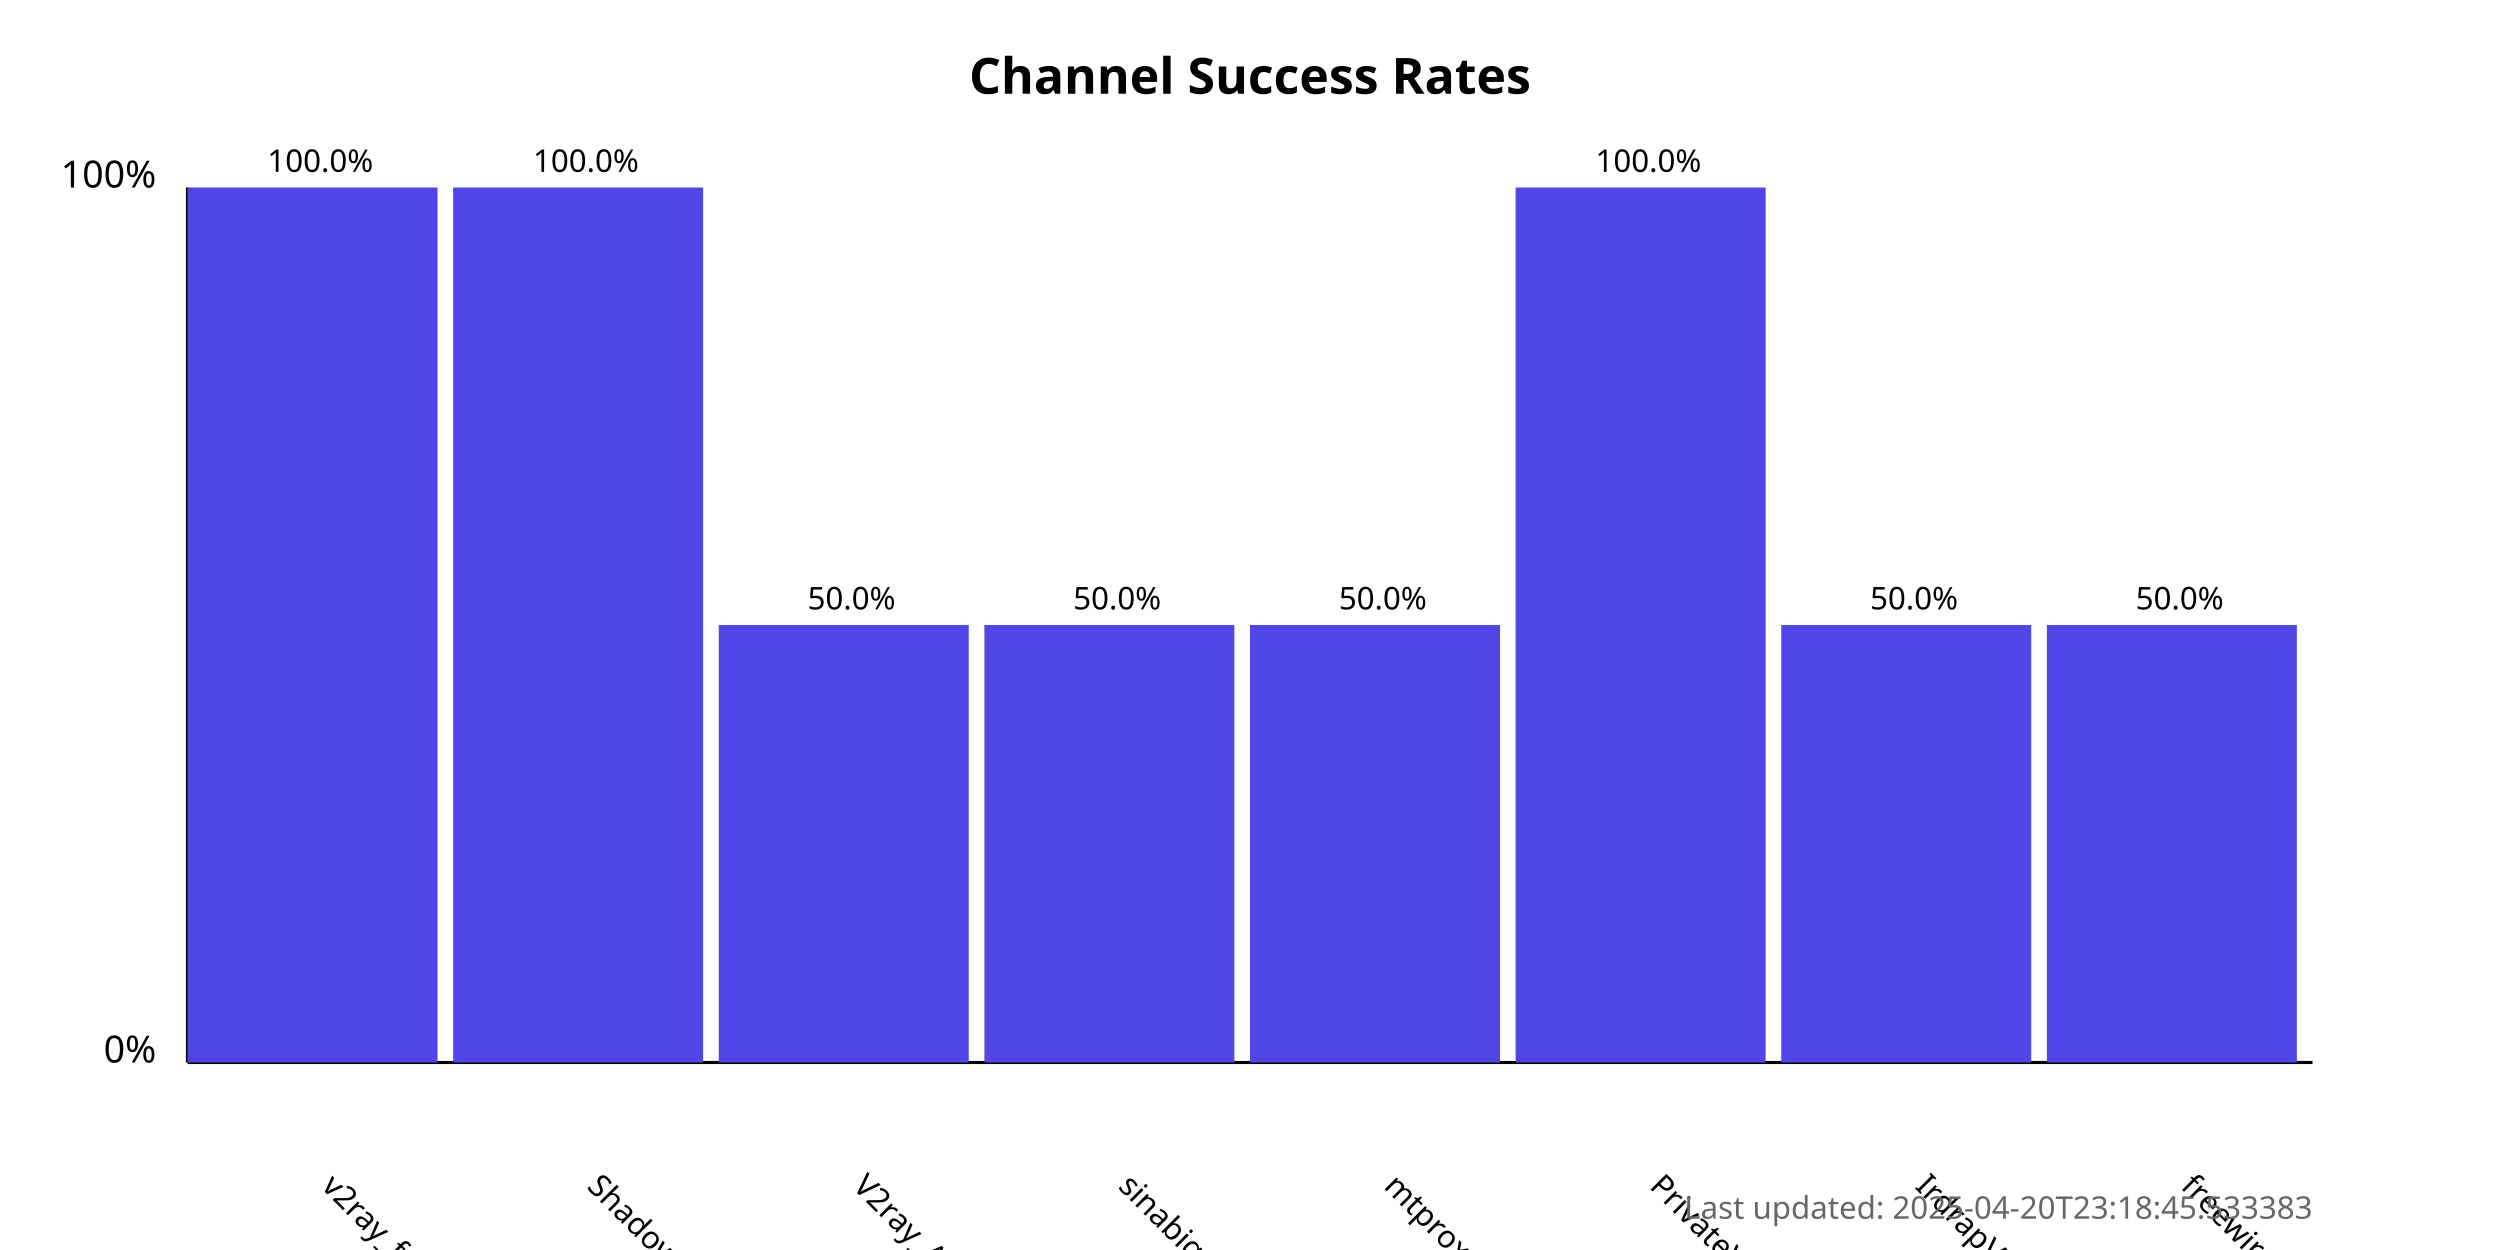
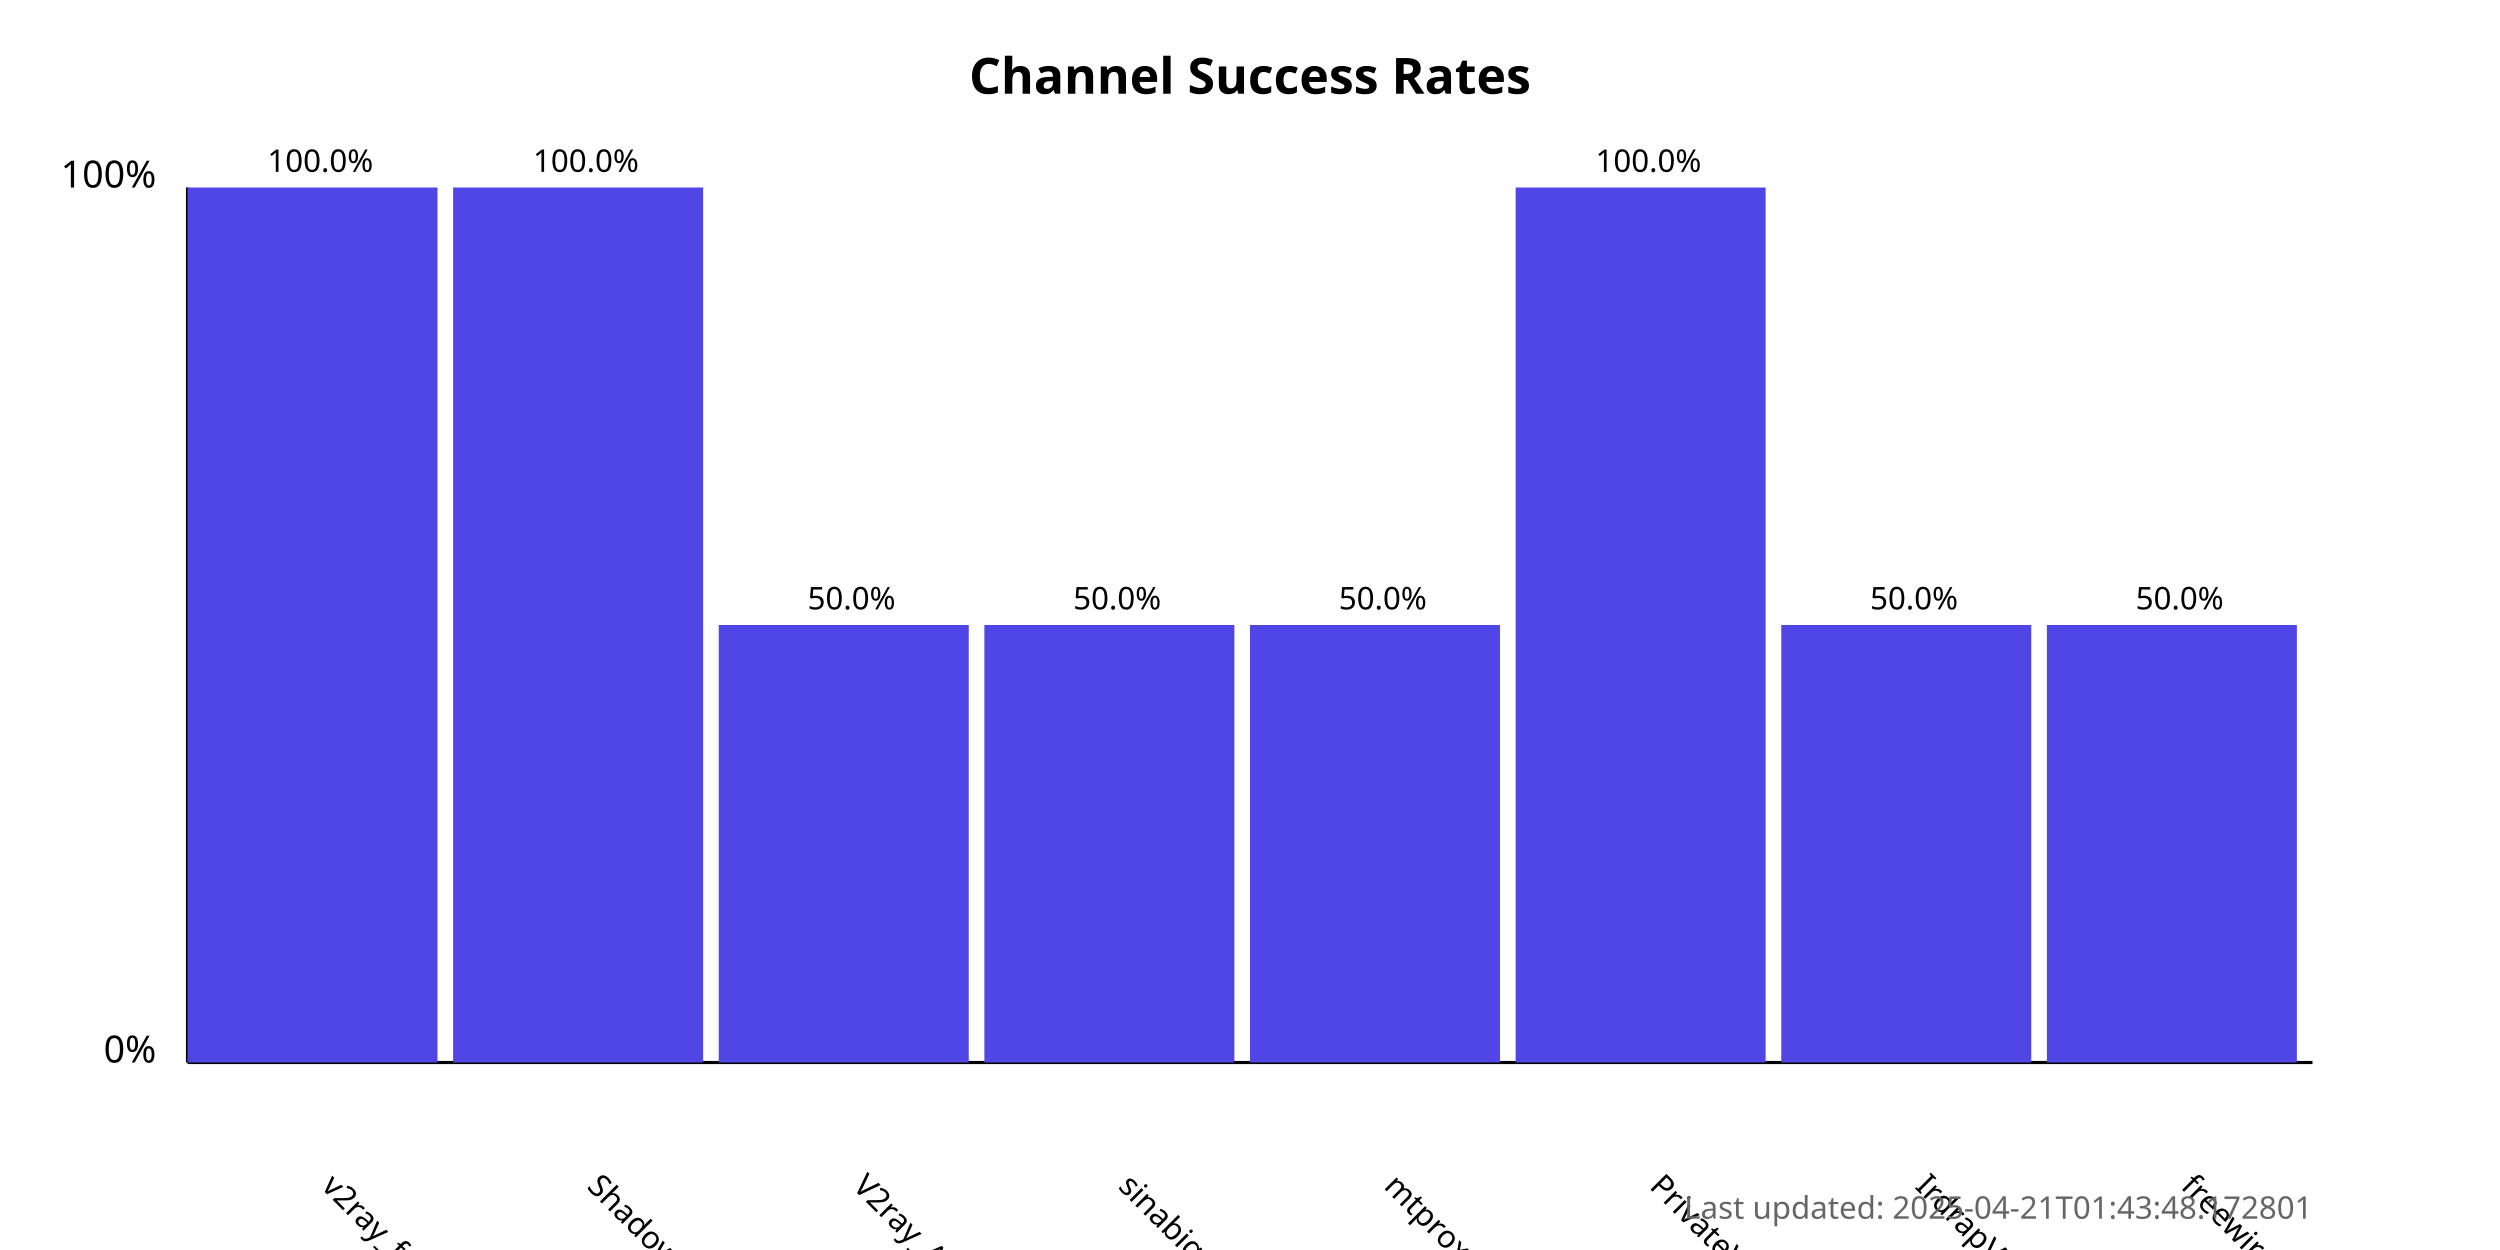
<svg xmlns="http://www.w3.org/2000/svg" width="800" height="400">
  <style>
            .chart-title { font: bold 16px sans-serif; }
            .axis-label { font: 12px sans-serif; }
            .tick-label { font: 10px sans-serif; }
            .bar { fill: #4f46e5; }
            .bar:hover { fill: #6366f1; }
            .timestamp { font: 10px sans-serif; fill: #666; }
        </style>
  <text x="400.0" y="30" text-anchor="middle" class="chart-title">
            Channel Success Rates
        </text>
  <line x1="60" y1="340" x2="60" y2="60" stroke="black" stroke-width="1" />
  <line x1="60" y1="340" x2="740" y2="340" stroke="black" stroke-width="1" />
  <text x="50" y="340" text-anchor="end" class="axis-label">0%</text>
  <text x="50" y="60" text-anchor="end" class="axis-label">100%</text>
  <g>
    <rect x="60" y="60.0" width="80.0" height="280.0" class="bar" />
    <text x="102.5" y="380" transform="rotate(45, 102.5, 380)" text-anchor="start" class="tick-label">
                v2ray_free_conf
            </text>
    <text x="102.5" y="55.0" text-anchor="middle" class="tick-label">
                100.0%
            </text>
  </g>
  <g>
    <rect x="145.0" y="60.0" width="80.0" height="280.0" class="bar" />
    <text x="187.5" y="380" transform="rotate(45, 187.5, 380)" text-anchor="start" class="tick-label">
                ShadowProxy66
            </text>
    <text x="187.5" y="55.0" text-anchor="middle" class="tick-label">
                100.0%
            </text>
  </g>
  <g>
    <rect x="230.0" y="200.0" width="80.0" height="140.0" class="bar" />
    <text x="272.5" y="380" transform="rotate(45, 272.5, 380)" text-anchor="start" class="tick-label">
                V2ray_Alpha
            </text>
    <text x="272.5" y="195.0" text-anchor="middle" class="tick-label">
                50.0%
            </text>
  </g>
  <g>
    <rect x="315.0" y="200.0" width="80.0" height="140.0" class="bar" />
    <text x="357.5" y="380" transform="rotate(45, 357.5, 380)" text-anchor="start" class="tick-label">
                sinabigo
            </text>
    <text x="357.5" y="195.0" text-anchor="middle" class="tick-label">
                50.0%
            </text>
  </g>
  <g>
    <rect x="400.0" y="200.0" width="80.0" height="140.0" class="bar" />
    <text x="442.5" y="380" transform="rotate(45, 442.5, 380)" text-anchor="start" class="tick-label">
                mtproxy_lists
            </text>
    <text x="442.5" y="195.0" text-anchor="middle" class="tick-label">
                50.0%
            </text>
  </g>
  <g>
    <rect x="485.0" y="60.0" width="80.0" height="280.0" class="bar" />
    <text x="527.5" y="380" transform="rotate(45, 527.5, 380)" text-anchor="start" class="tick-label">
                PrivateVPNs
            </text>
    <text x="527.5" y="55.0" text-anchor="middle" class="tick-label">
                100.0%
            </text>
  </g>
  <g>
    <rect x="570.0" y="200.0" width="80.0" height="140.0" class="bar" />
    <text x="612.5" y="380" transform="rotate(45, 612.5, 380)" text-anchor="start" class="tick-label">
                IrdrapVPNnews
            </text>
    <text x="612.5" y="195.0" text-anchor="middle" class="tick-label">
                50.0%
            </text>
  </g>
  <g>
    <rect x="655.0" y="200.0" width="80.0" height="140.0" class="bar" />
    <text x="697.5" y="380" transform="rotate(45, 697.5, 380)" text-anchor="start" class="tick-label">
                freewireguard
            </text>
    <text x="697.5" y="195.0" text-anchor="middle" class="tick-label">
                50.0%
            </text>
  </g>
  <text x="740" y="390" text-anchor="end" class="timestamp">
-             Last updated: 2025-04-20T23:18:45.533383
+             Last updated: 2025-04-21T01:43:48.172801
        </text>
</svg>
